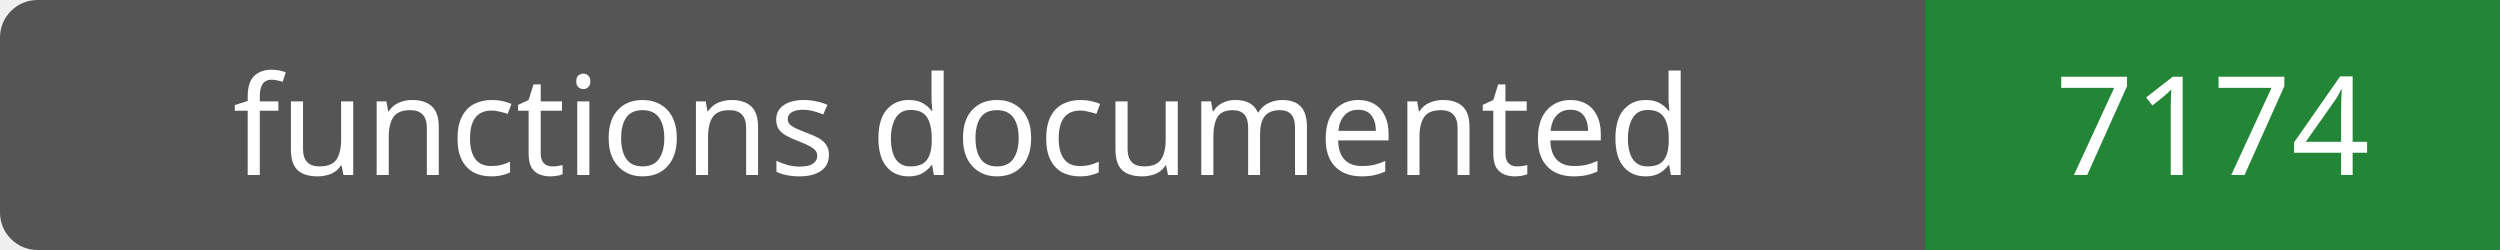
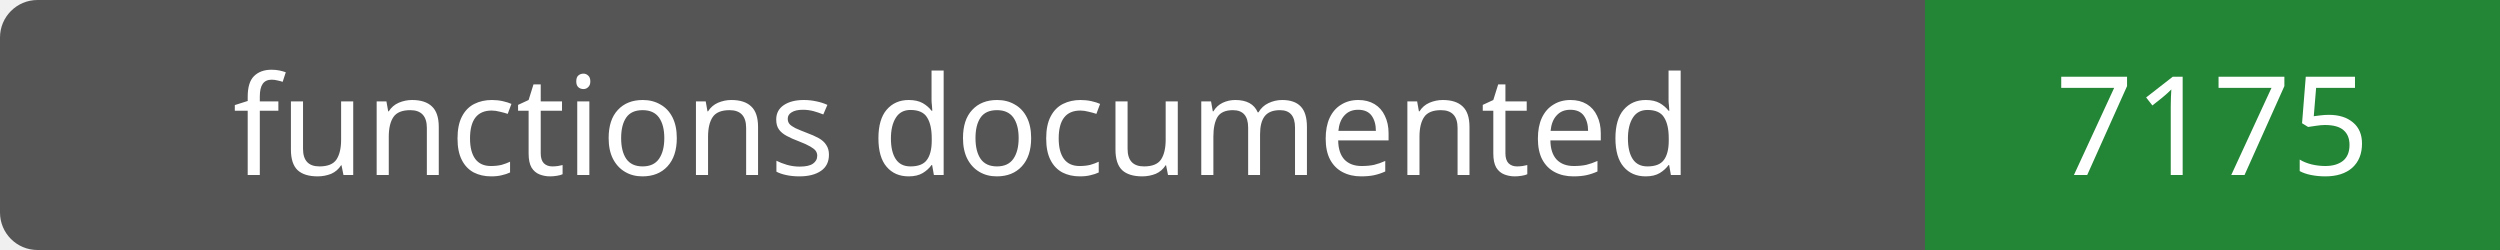
- <svg xmlns="http://www.w3.org/2000/svg" width="200" height="20" role="img" aria-label="functions documented: 7174">
+ <svg xmlns="http://www.w3.org/2000/svg" width="200" height="20" role="img" aria-label="functions documented: 7175">
  <rect width="200" height="20" rx="3" fill="#555" />
  <path fill="#238636" d="M154 0h46v20H154z" />
  <g fill="#fff" text-anchor="middle" font-family="Verdana,sans-serif" font-size="11">
    <text x="77.0" y="14">functions documented</text>
-     <text x="177.0" y="14">7174</text>
+     <text x="177.0" y="14">7175</text>
  </g>
</svg>
